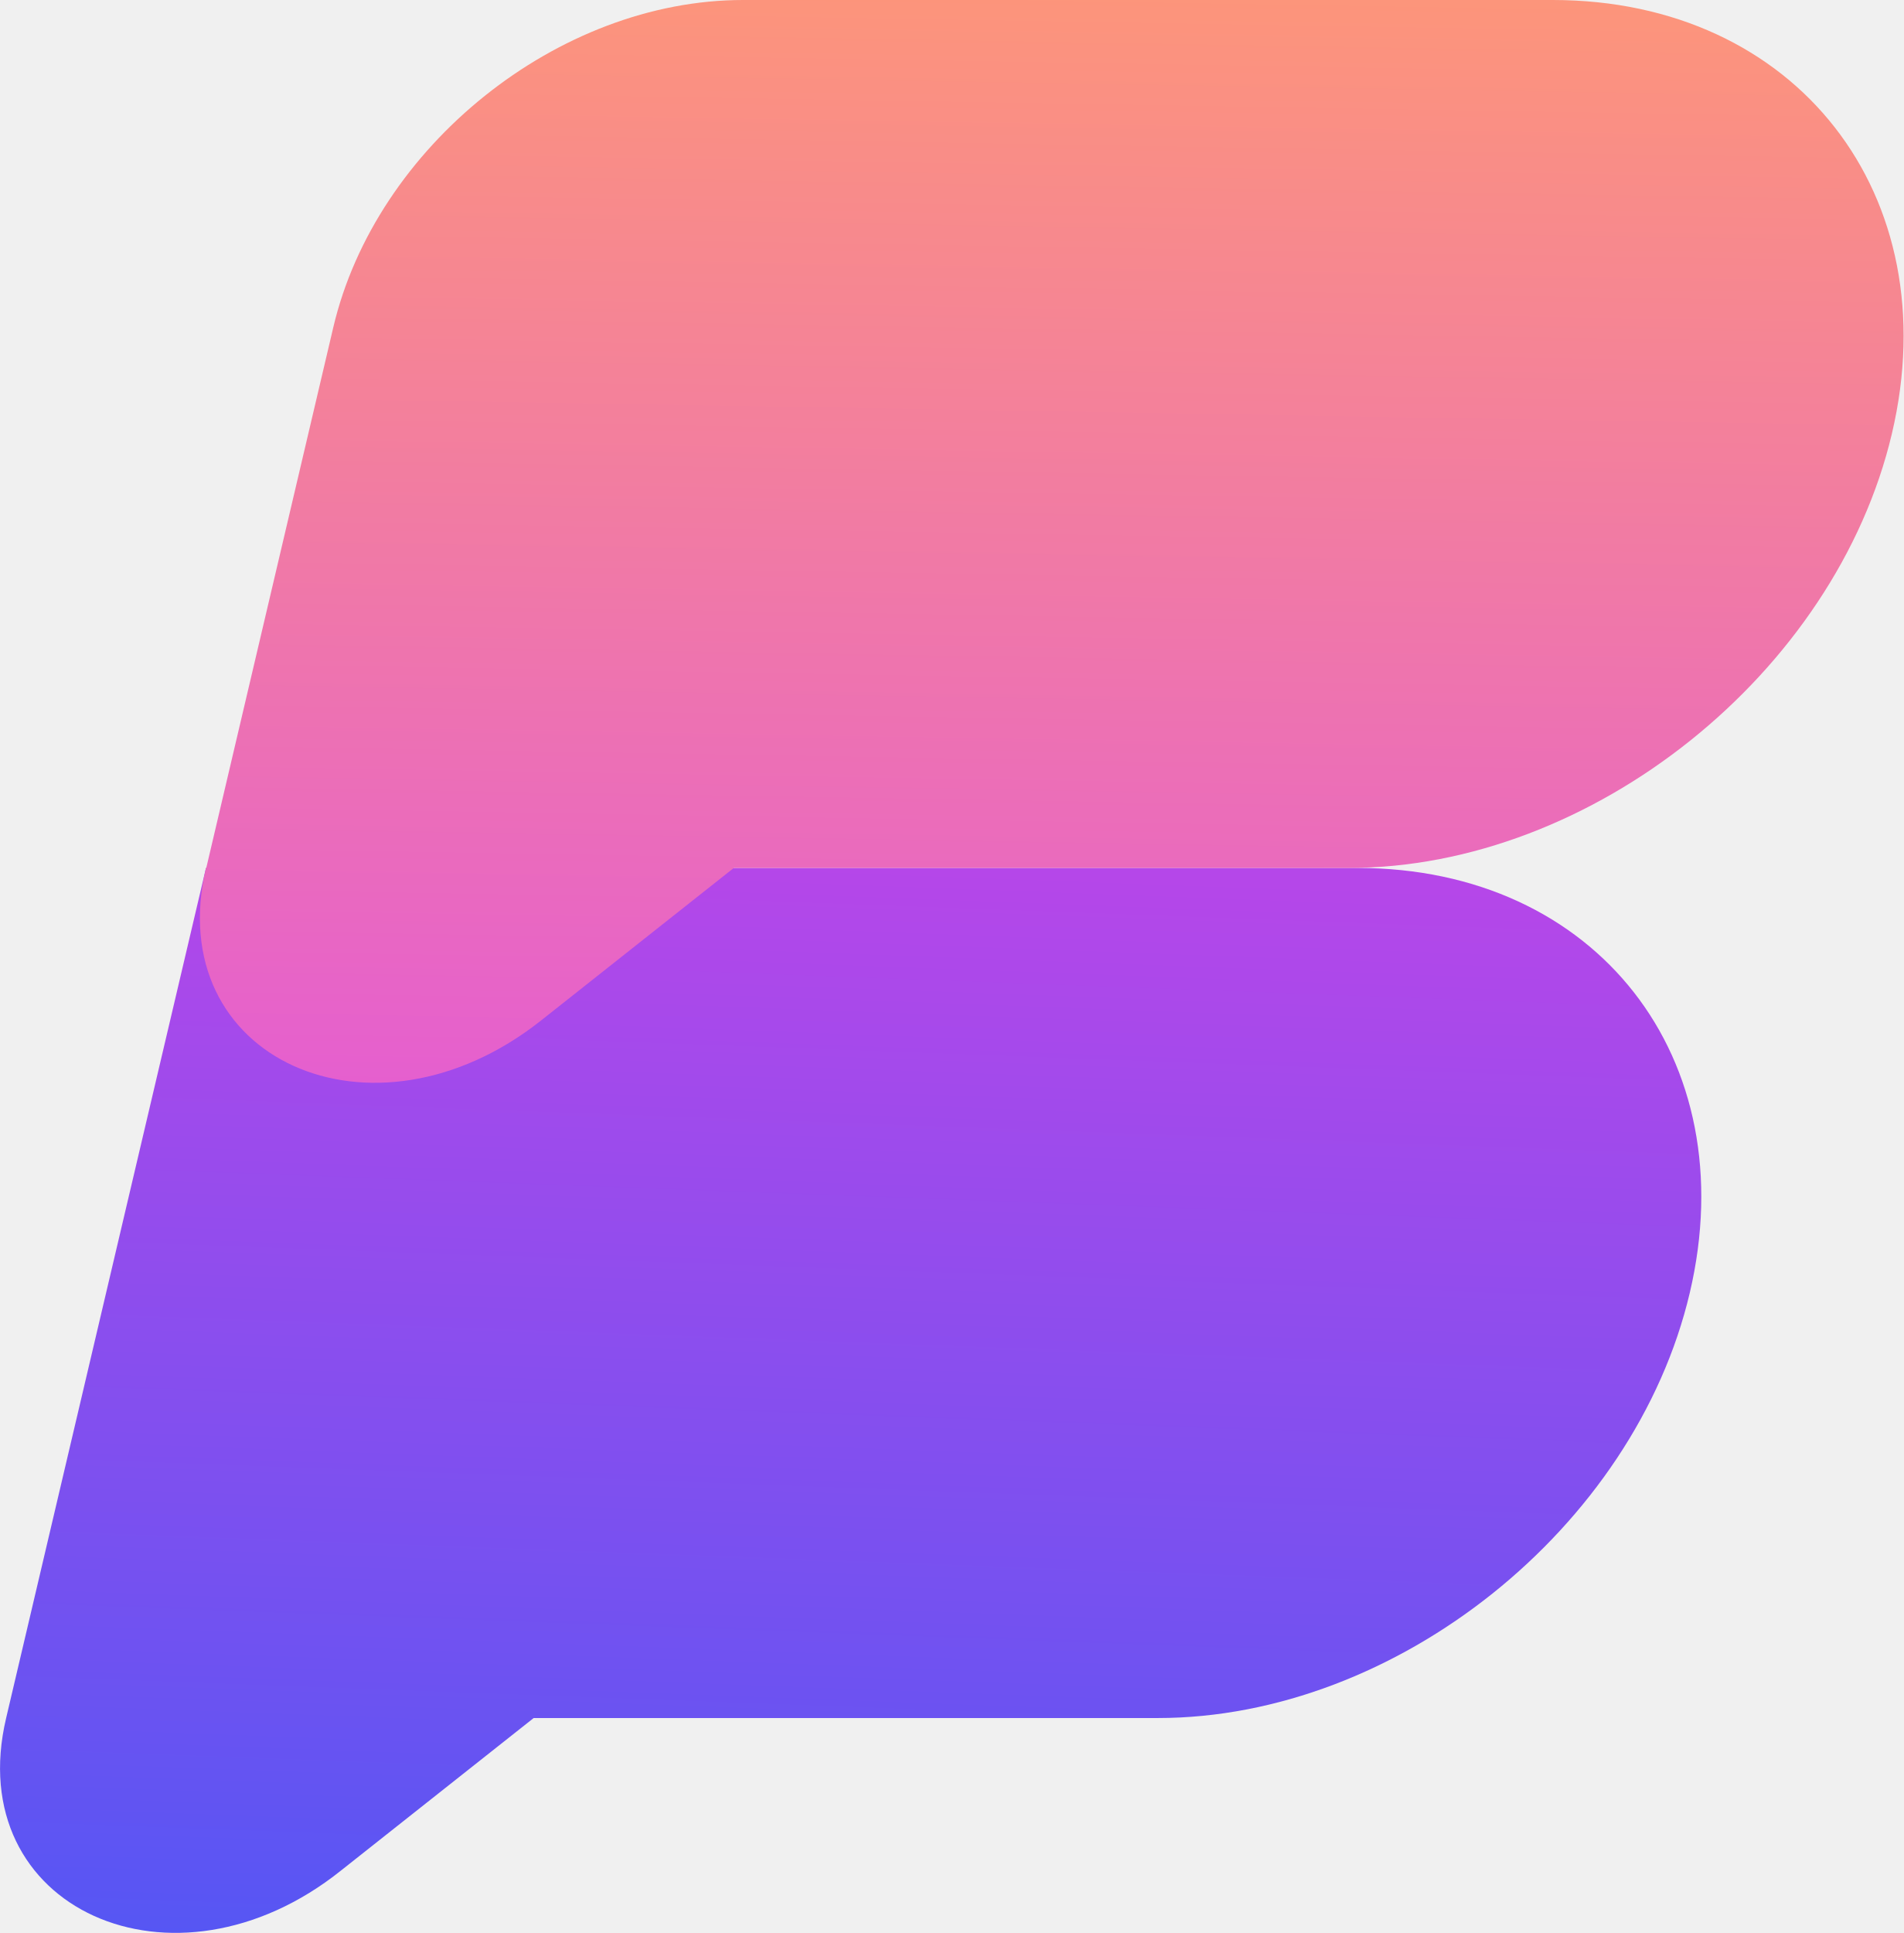
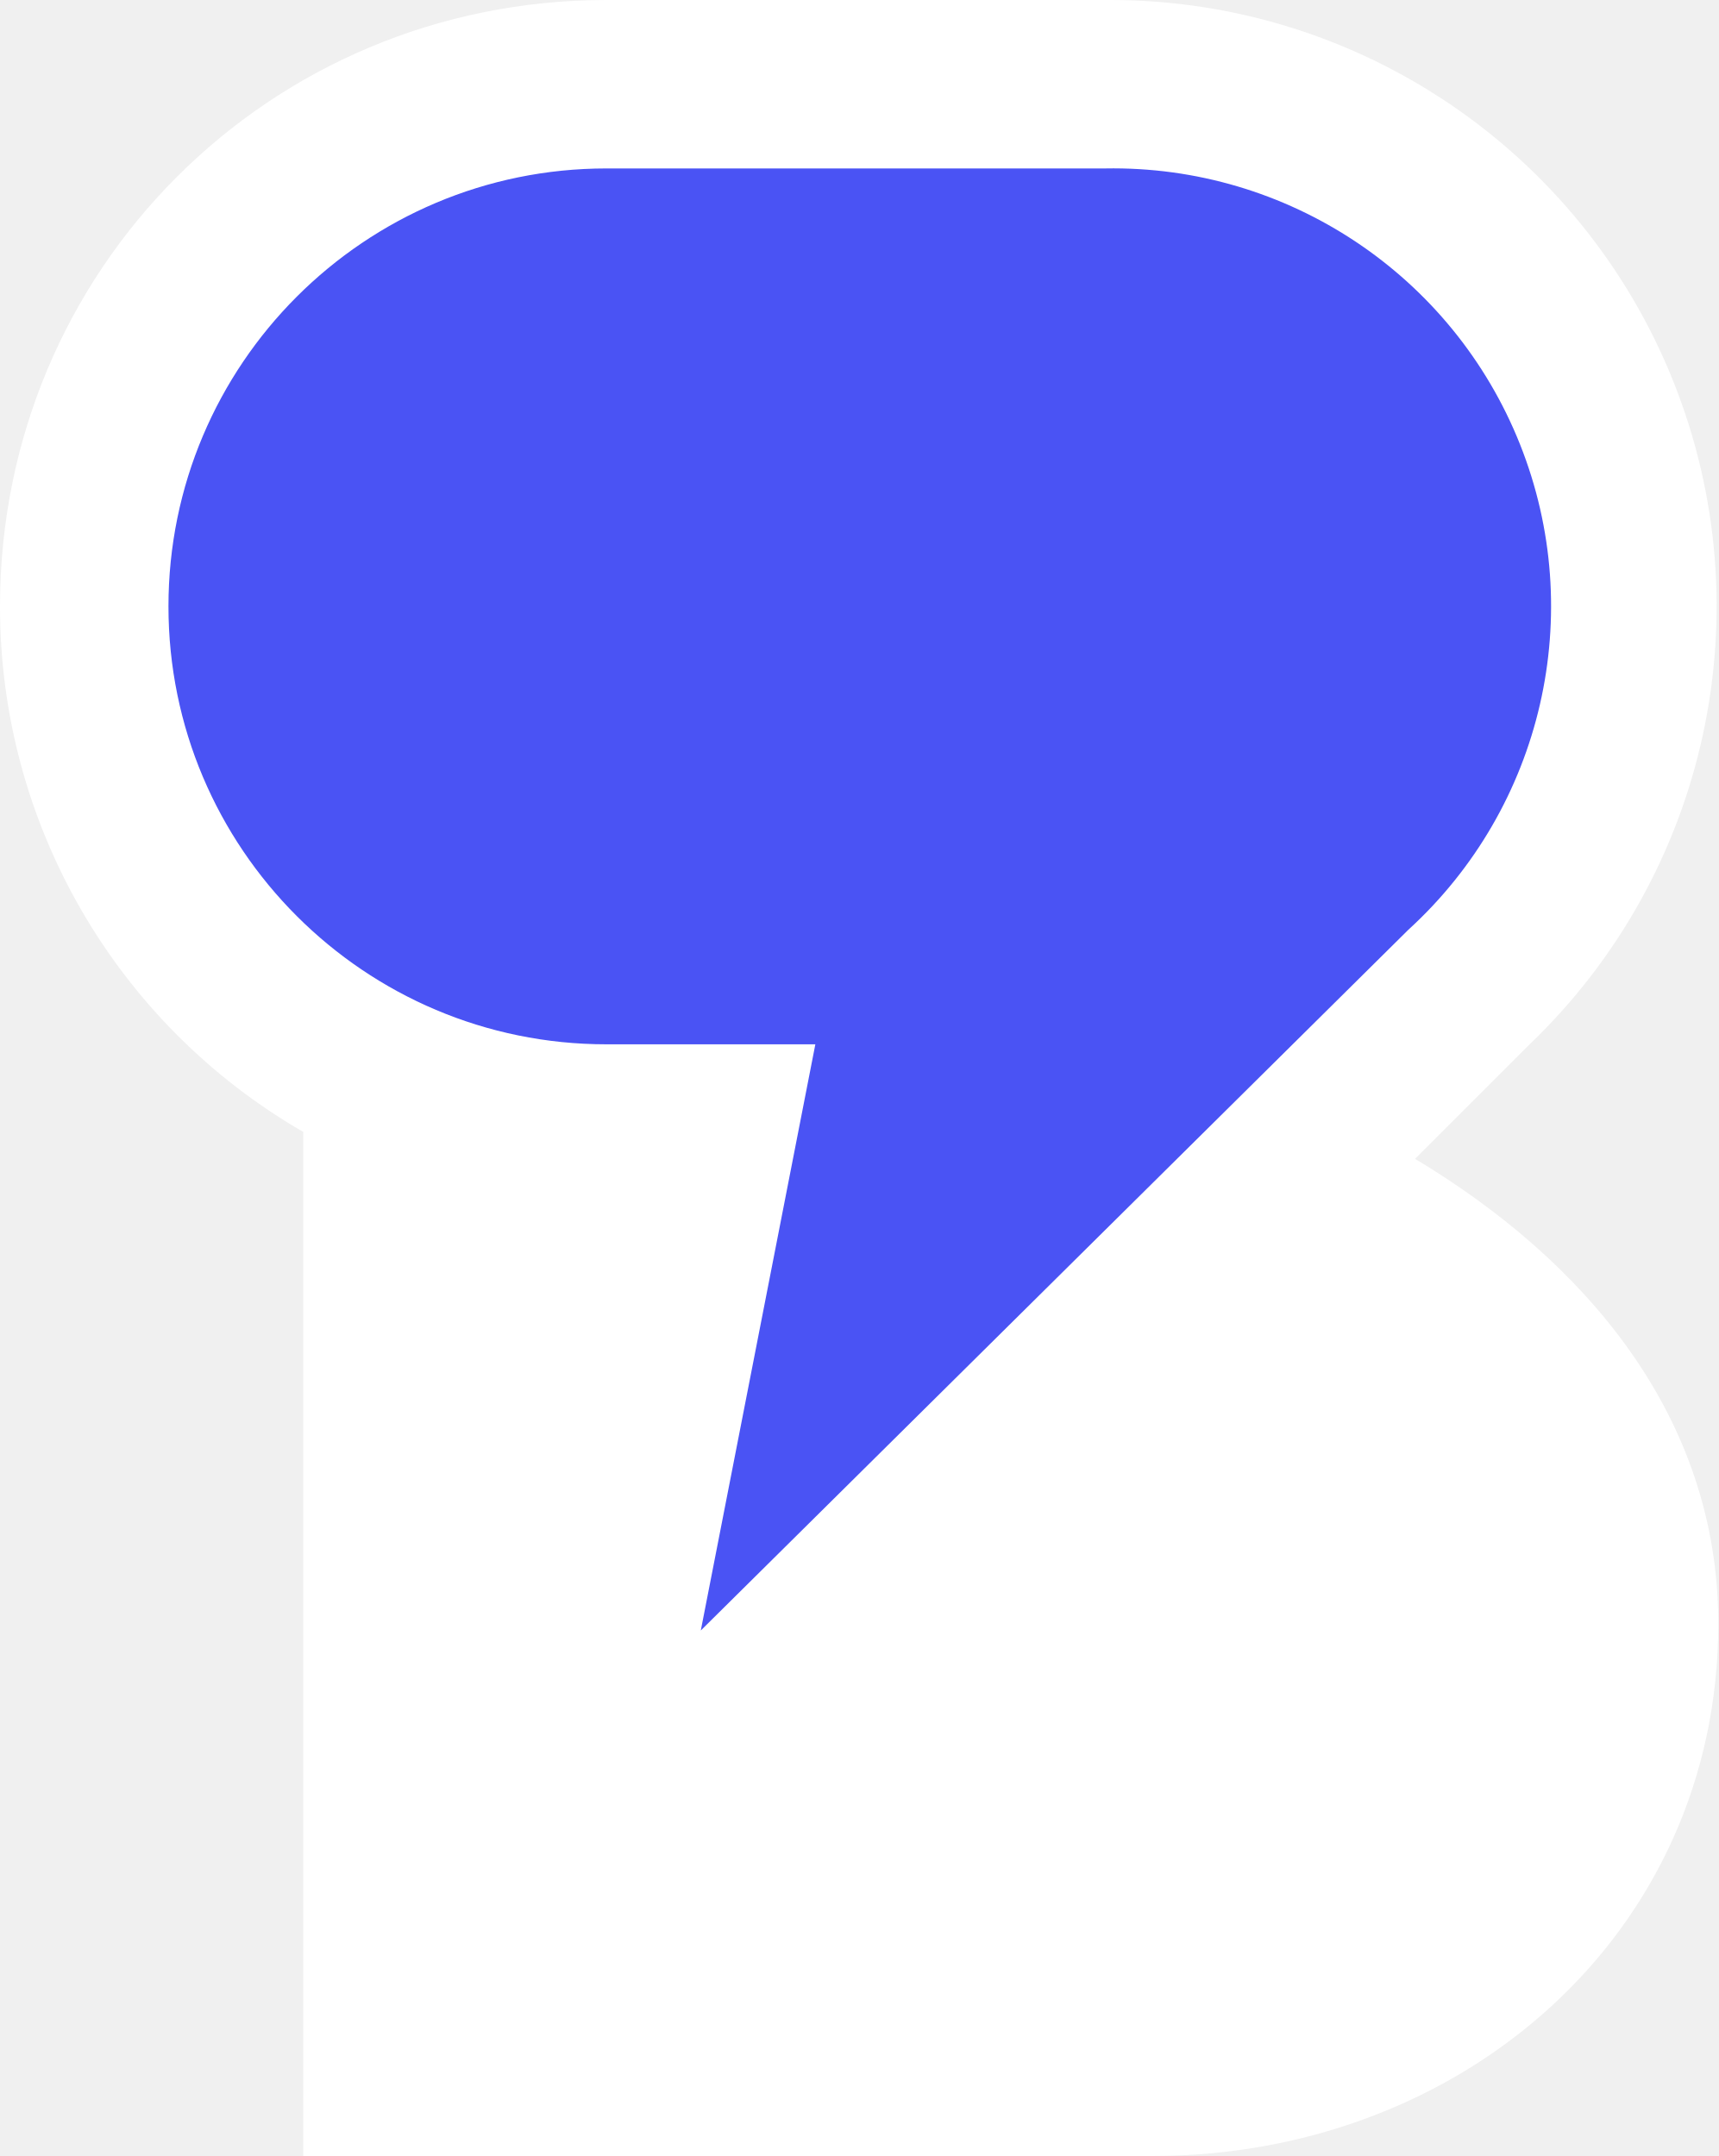
- <svg xmlns="http://www.w3.org/2000/svg" viewBox="0 0 68.2 69.24">
-   <defs>
-     <linearGradient id="a" x1="31.29" x2="29.65" y1="60.89" y2="16.52" gradientTransform="matrix(1 0 0 -1 0 92)" gradientUnits="userSpaceOnUse">
-       <stop offset="0" stop-color="#b547e9" />
-       <stop offset="1" stop-color="#4958f5" />
-     </linearGradient>
-     <linearGradient id="b" x1="38.14" x2="37.11" y1="96.74" y2="35.76" gradientTransform="matrix(1 0 0 -1 0 92)" gradientUnits="userSpaceOnUse">
-       <stop offset="0" stop-color="#ff9b71" />
-       <stop offset="1" stop-color="#db48f3" />
-     </linearGradient>
-   </defs>
-   <path fill="url(#a)" d="M48.64 31.09H7.38L.22 61.54c-1.61 6.82 6 10.26 12 5.46l6.9-5.46h22.36c8.55 0 17.08-6.82 19.06-15.23s-3.35-15.22-11.9-15.22Z" />
-   <path fill="url(#b)" d="M26.62 0C20 0 13.46 5.25 11.94 11.73L7.39 31.09h40.93c8.73 0 17.44-7 19.46-15.55S64.36 0 55.63 0Zm-7.23 36.55 6.9-5.46H7.38c-1.6 6.82 5.95 10.26 12.01 5.46Z" />
+ <svg xmlns="http://www.w3.org/2000/svg" viewBox="0 0 25.5 32">
+   <path fill="#fff" d="M0 9c0-5 4-9 9-9h7.5a9 9 0 0 1 6.2 15.5L21 17.2c2.5 1.5 4.5 3.8 4.5 6.9 0 4.6-3.8 7.9-8.4 7.9H4.5V16.8A9 9 0 0 1 0 9" />
+   <path fill="#4a53f4" d="M9 2.5a6.5 6.5 0 1 0 0 13h3.1l-1.7 8.7 10.5-10.4a6.5 6.5 0 0 0-4.5-11.3" />
</svg>
